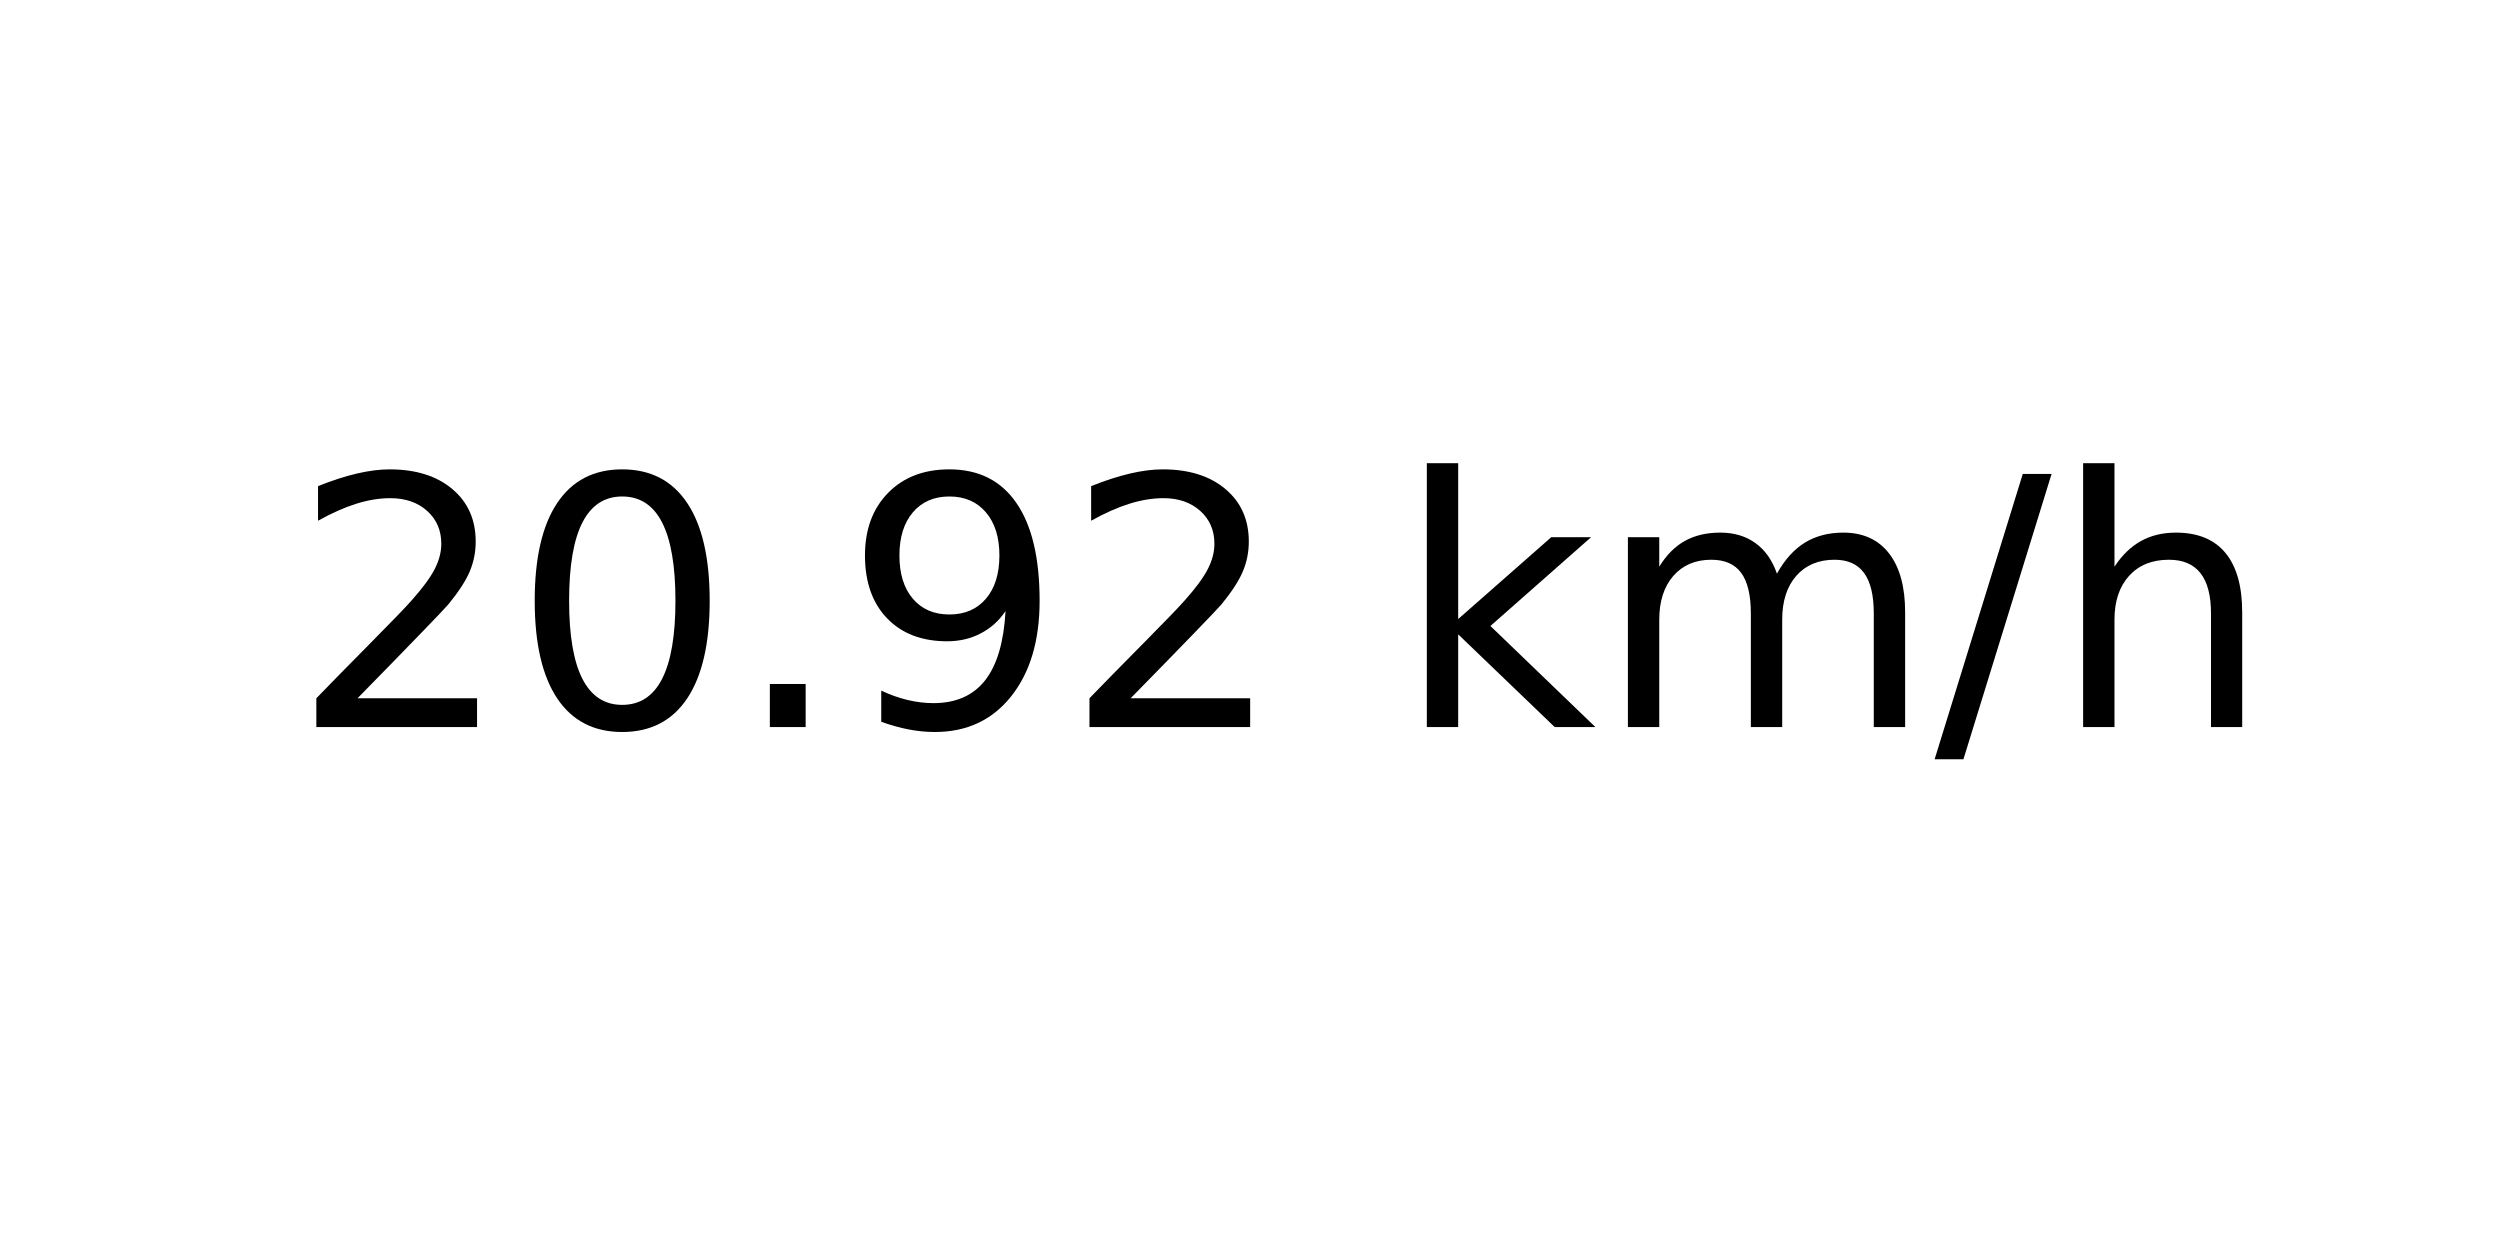
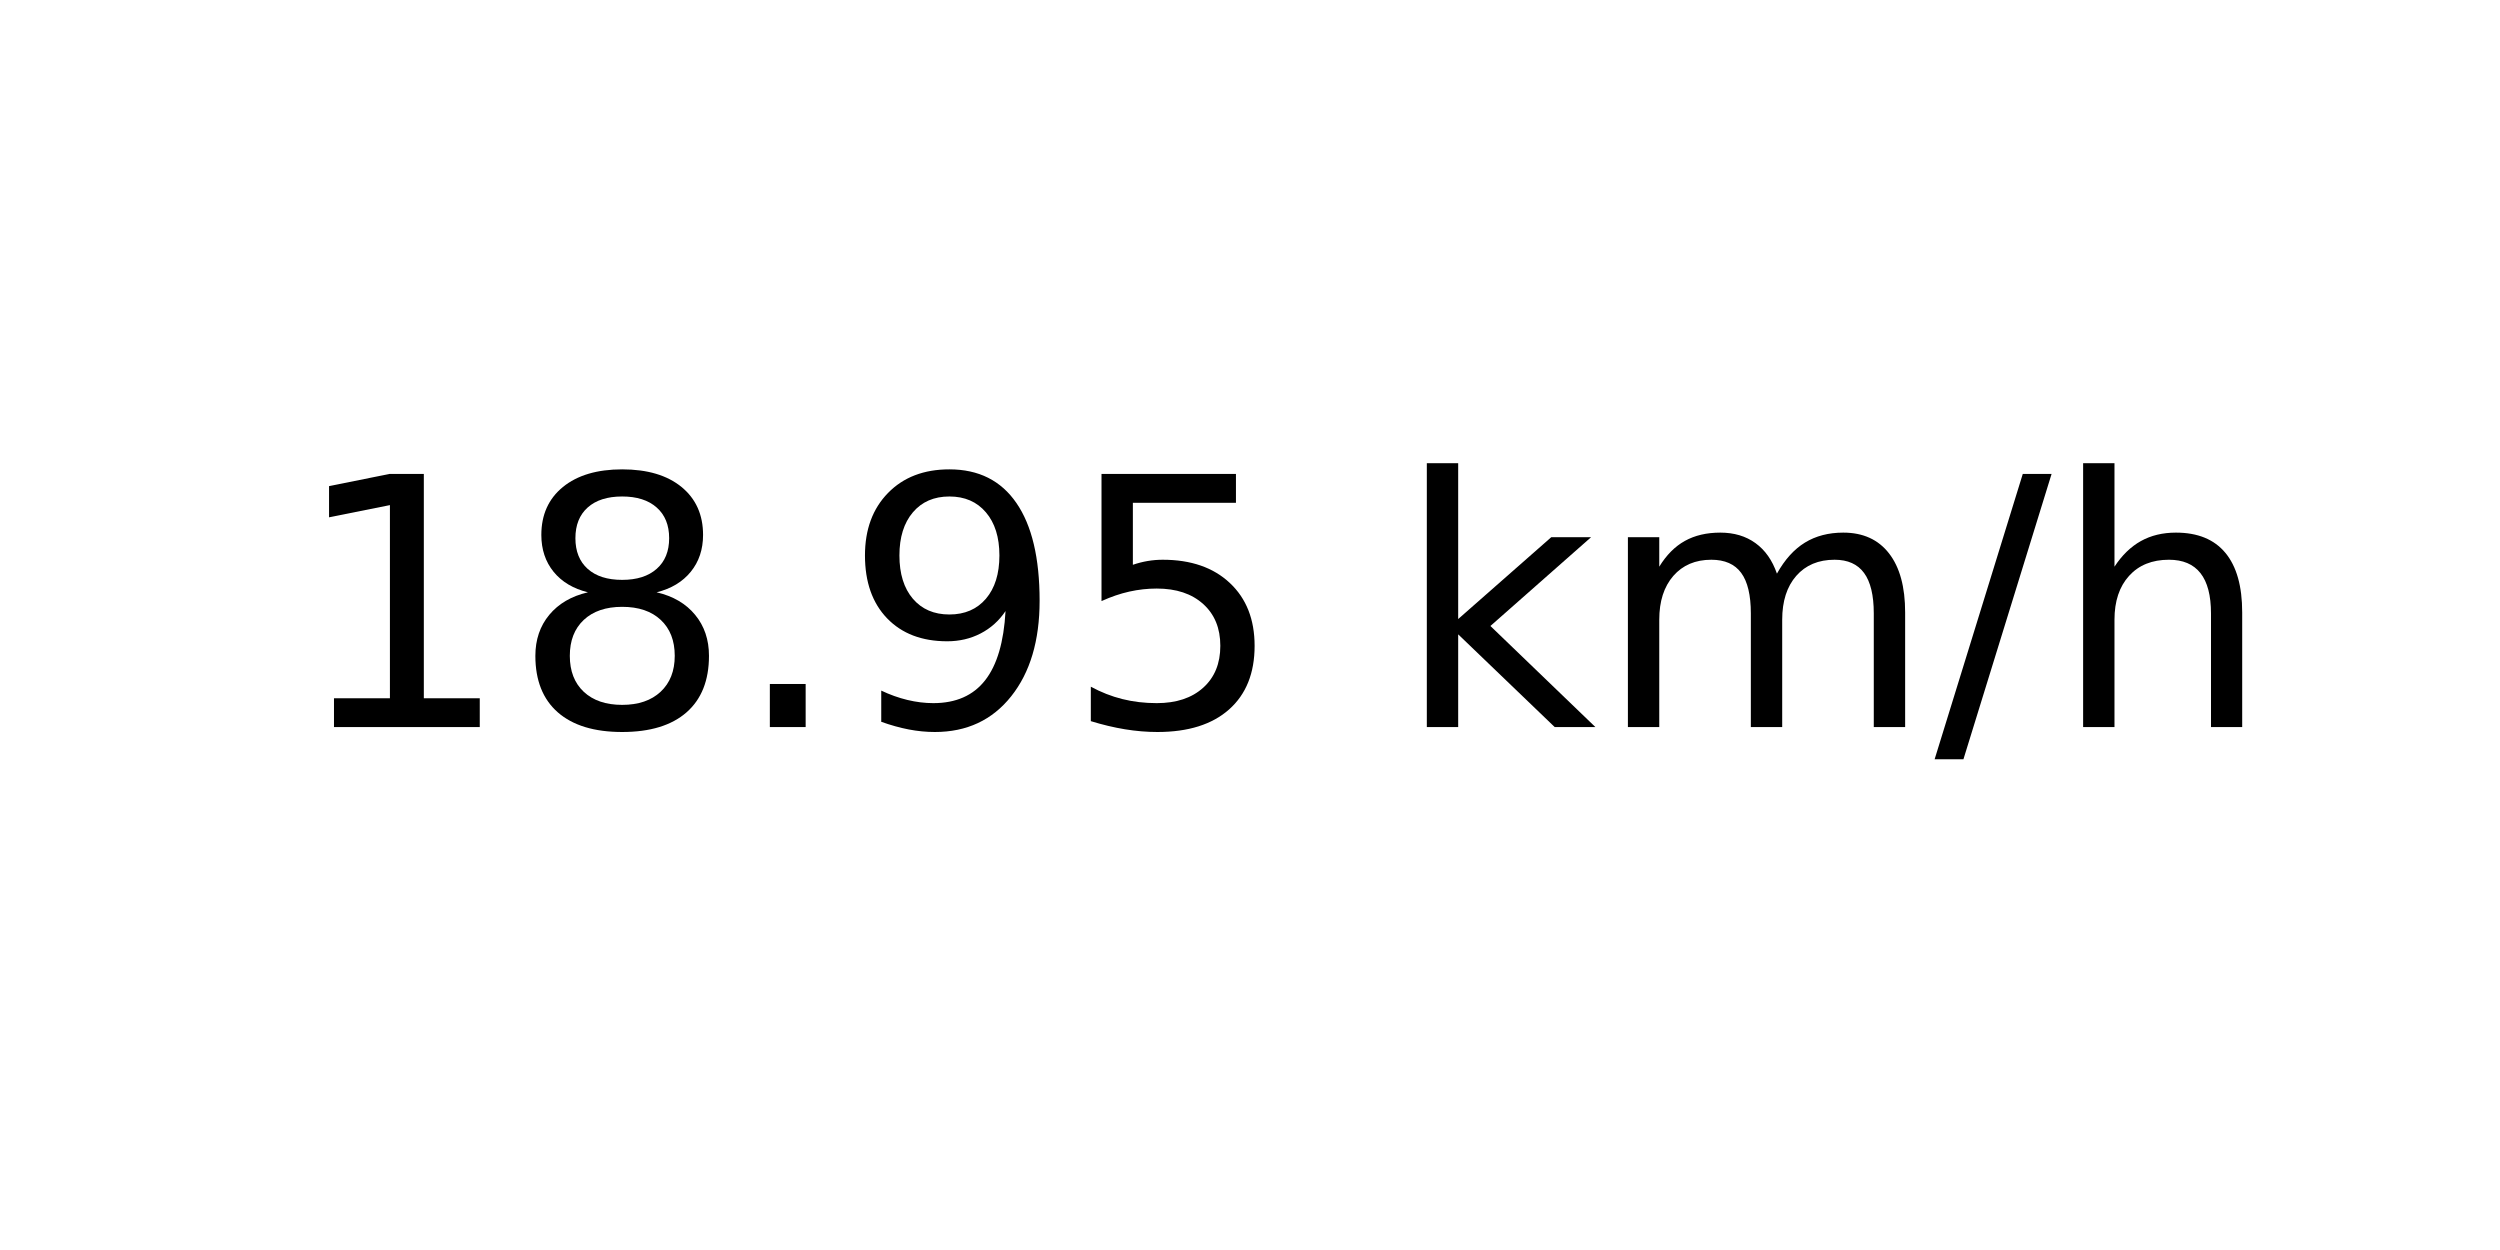
<svg xmlns="http://www.w3.org/2000/svg" xmlns:xlink="http://www.w3.org/1999/xlink" width="72pt" height="36pt" viewBox="0 0 72 36" version="1.1">
  <defs>
    <style type="text/css">*{stroke-linejoin: round; stroke-linecap: butt}</style>
  </defs>
  <g id="figure_1">
    <g id="axes_1">
      <g id="text_1">
        <g transform="translate(8.378125 20.93937) scale(0.1 -0.1)">
          <defs>
-             <path id="DejaVuSans-32" d="M 1228 531  L 3431 531  L 3431 0  L 469 0  L 469 531  Q 828 903 1448 1529  Q 2069 2156 2228 2338  Q 2531 2678 2651 2914  Q 2772 3150 2772 3378  Q 2772 3750 2511 3984  Q 2250 4219 1831 4219  Q 1534 4219 1204 4116  Q 875 4013 500 3803  L 500 4441  Q 881 4594 1212 4672  Q 1544 4750 1819 4750  Q 2544 4750 2975 4387  Q 3406 4025 3406 3419  Q 3406 3131 3298 2873  Q 3191 2616 2906 2266  Q 2828 2175 2409 1742  Q 1991 1309 1228 531  z " transform="scale(0.015625)" />
-             <path id="DejaVuSans-30" d="M 2034 4250  Q 1547 4250 1301 3770  Q 1056 3291 1056 2328  Q 1056 1369 1301 889  Q 1547 409 2034 409  Q 2525 409 2770 889  Q 3016 1369 3016 2328  Q 3016 3291 2770 3770  Q 2525 4250 2034 4250  z M 2034 4750  Q 2819 4750 3233 4129  Q 3647 3509 3647 2328  Q 3647 1150 3233 529  Q 2819 -91 2034 -91  Q 1250 -91 836 529  Q 422 1150 422 2328  Q 422 3509 836 4129  Q 1250 4750 2034 4750  z " transform="scale(0.015625)" />
+             <path id="DejaVuSans-31" d="M 794 531  L 1825 531  L 1825 4091  L 703 3866  L 703 4441  L 1819 4666  L 2450 4666  L 2450 531  L 3481 531  L 3481 0  L 794 0  L 794 531  z " transform="scale(0.015625)" />
+             <path id="DejaVuSans-38" d="M 2034 2216  Q 1584 2216 1326 1975  Q 1069 1734 1069 1313  Q 1069 891 1326 650  Q 1584 409 2034 409  Q 2484 409 2743 651  Q 3003 894 3003 1313  Q 3003 1734 2745 1975  Q 2488 2216 2034 2216  z M 1403 2484  Q 997 2584 770 2862  Q 544 3141 544 3541  Q 544 4100 942 4425  Q 1341 4750 2034 4750  Q 2731 4750 3128 4425  Q 3525 4100 3525 3541  Q 3525 3141 3298 2862  Q 3072 2584 2669 2484  Q 3125 2378 3379 2068  Q 3634 1759 3634 1313  Q 3634 634 3220 271  Q 2806 -91 2034 -91  Q 1263 -91 848 271  Q 434 634 434 1313  Q 434 1759 690 2068  Q 947 2378 1403 2484  z M 1172 3481  Q 1172 3119 1398 2916  Q 1625 2713 2034 2713  Q 2441 2713 2670 2916  Q 2900 3119 2900 3481  Q 2900 3844 2670 4047  Q 2441 4250 2034 4250  Q 1625 4250 1398 4047  Q 1172 3844 1172 3481  z " transform="scale(0.015625)" />
            <path id="DejaVuSans-2e" d="M 684 794  L 1344 794  L 1344 0  L 684 0  L 684 794  z " transform="scale(0.015625)" />
            <path id="DejaVuSans-39" d="M 703 97  L 703 672  Q 941 559 1184 500  Q 1428 441 1663 441  Q 2288 441 2617 861  Q 2947 1281 2994 2138  Q 2813 1869 2534 1725  Q 2256 1581 1919 1581  Q 1219 1581 811 2004  Q 403 2428 403 3163  Q 403 3881 828 4315  Q 1253 4750 1959 4750  Q 2769 4750 3195 4129  Q 3622 3509 3622 2328  Q 3622 1225 3098 567  Q 2575 -91 1691 -91  Q 1453 -91 1209 -44  Q 966 3 703 97  z M 1959 2075  Q 2384 2075 2632 2365  Q 2881 2656 2881 3163  Q 2881 3666 2632 3958  Q 2384 4250 1959 4250  Q 1534 4250 1286 3958  Q 1038 3666 1038 3163  Q 1038 2656 1286 2365  Q 1534 2075 1959 2075  z " transform="scale(0.015625)" />
+             <path id="DejaVuSans-35" d="M 691 4666  L 3169 4666  L 3169 4134  L 1269 4134  L 1269 2991  Q 1406 3038 1543 3061  Q 1681 3084 1819 3084  Q 2600 3084 3056 2656  Q 3513 2228 3513 1497  Q 3513 744 3044 326  Q 2575 -91 1722 -91  Q 1428 -91 1123 -41  Q 819 9 494 109  L 494 744  Q 775 591 1075 516  Q 1375 441 1709 441  Q 2250 441 2565 725  Q 2881 1009 2881 1497  Q 2881 1984 2565 2268  Q 2250 2553 1709 2553  Q 1456 2553 1204 2497  Q 953 2441 691 2322  L 691 4666  z " transform="scale(0.015625)" />
            <path id="DejaVuSans-20" transform="scale(0.015625)" />
            <path id="DejaVuSans-6b" d="M 581 4863  L 1159 4863  L 1159 1991  L 2875 3500  L 3609 3500  L 1753 1863  L 3688 0  L 2938 0  L 1159 1709  L 1159 0  L 581 0  L 581 4863  z " transform="scale(0.015625)" />
            <path id="DejaVuSans-6d" d="M 3328 2828  Q 3544 3216 3844 3400  Q 4144 3584 4550 3584  Q 5097 3584 5394 3201  Q 5691 2819 5691 2113  L 5691 0  L 5113 0  L 5113 2094  Q 5113 2597 4934 2840  Q 4756 3084 4391 3084  Q 3944 3084 3684 2787  Q 3425 2491 3425 1978  L 3425 0  L 2847 0  L 2847 2094  Q 2847 2600 2669 2842  Q 2491 3084 2119 3084  Q 1678 3084 1418 2786  Q 1159 2488 1159 1978  L 1159 0  L 581 0  L 581 3500  L 1159 3500  L 1159 2956  Q 1356 3278 1631 3431  Q 1906 3584 2284 3584  Q 2666 3584 2933 3390  Q 3200 3197 3328 2828  z " transform="scale(0.015625)" />
            <path id="DejaVuSans-2f" d="M 1625 4666  L 2156 4666  L 531 -594  L 0 -594  L 1625 4666  z " transform="scale(0.015625)" />
            <path id="DejaVuSans-68" d="M 3513 2113  L 3513 0  L 2938 0  L 2938 2094  Q 2938 2591 2744 2837  Q 2550 3084 2163 3084  Q 1697 3084 1428 2787  Q 1159 2491 1159 1978  L 1159 0  L 581 0  L 581 4863  L 1159 4863  L 1159 2956  Q 1366 3272 1645 3428  Q 1925 3584 2291 3584  Q 2894 3584 3203 3211  Q 3513 2838 3513 2113  z " transform="scale(0.015625)" />
          </defs>
-           <use xlink:href="#DejaVuSans-32" />
-           <use xlink:href="#DejaVuSans-30" x="63.623" />
+           <use xlink:href="#DejaVuSans-31" />
+           <use xlink:href="#DejaVuSans-38" x="63.623" />
          <use xlink:href="#DejaVuSans-2e" x="127.246" />
          <use xlink:href="#DejaVuSans-39" x="159.033" />
-           <use xlink:href="#DejaVuSans-32" x="222.656" />
+           <use xlink:href="#DejaVuSans-35" x="222.656" />
          <use xlink:href="#DejaVuSans-20" x="286.279" />
          <use xlink:href="#DejaVuSans-6b" x="318.066" />
          <use xlink:href="#DejaVuSans-6d" x="375.977" />
          <use xlink:href="#DejaVuSans-2f" x="473.389" />
          <use xlink:href="#DejaVuSans-68" x="507.08" />
        </g>
      </g>
    </g>
  </g>
</svg>
